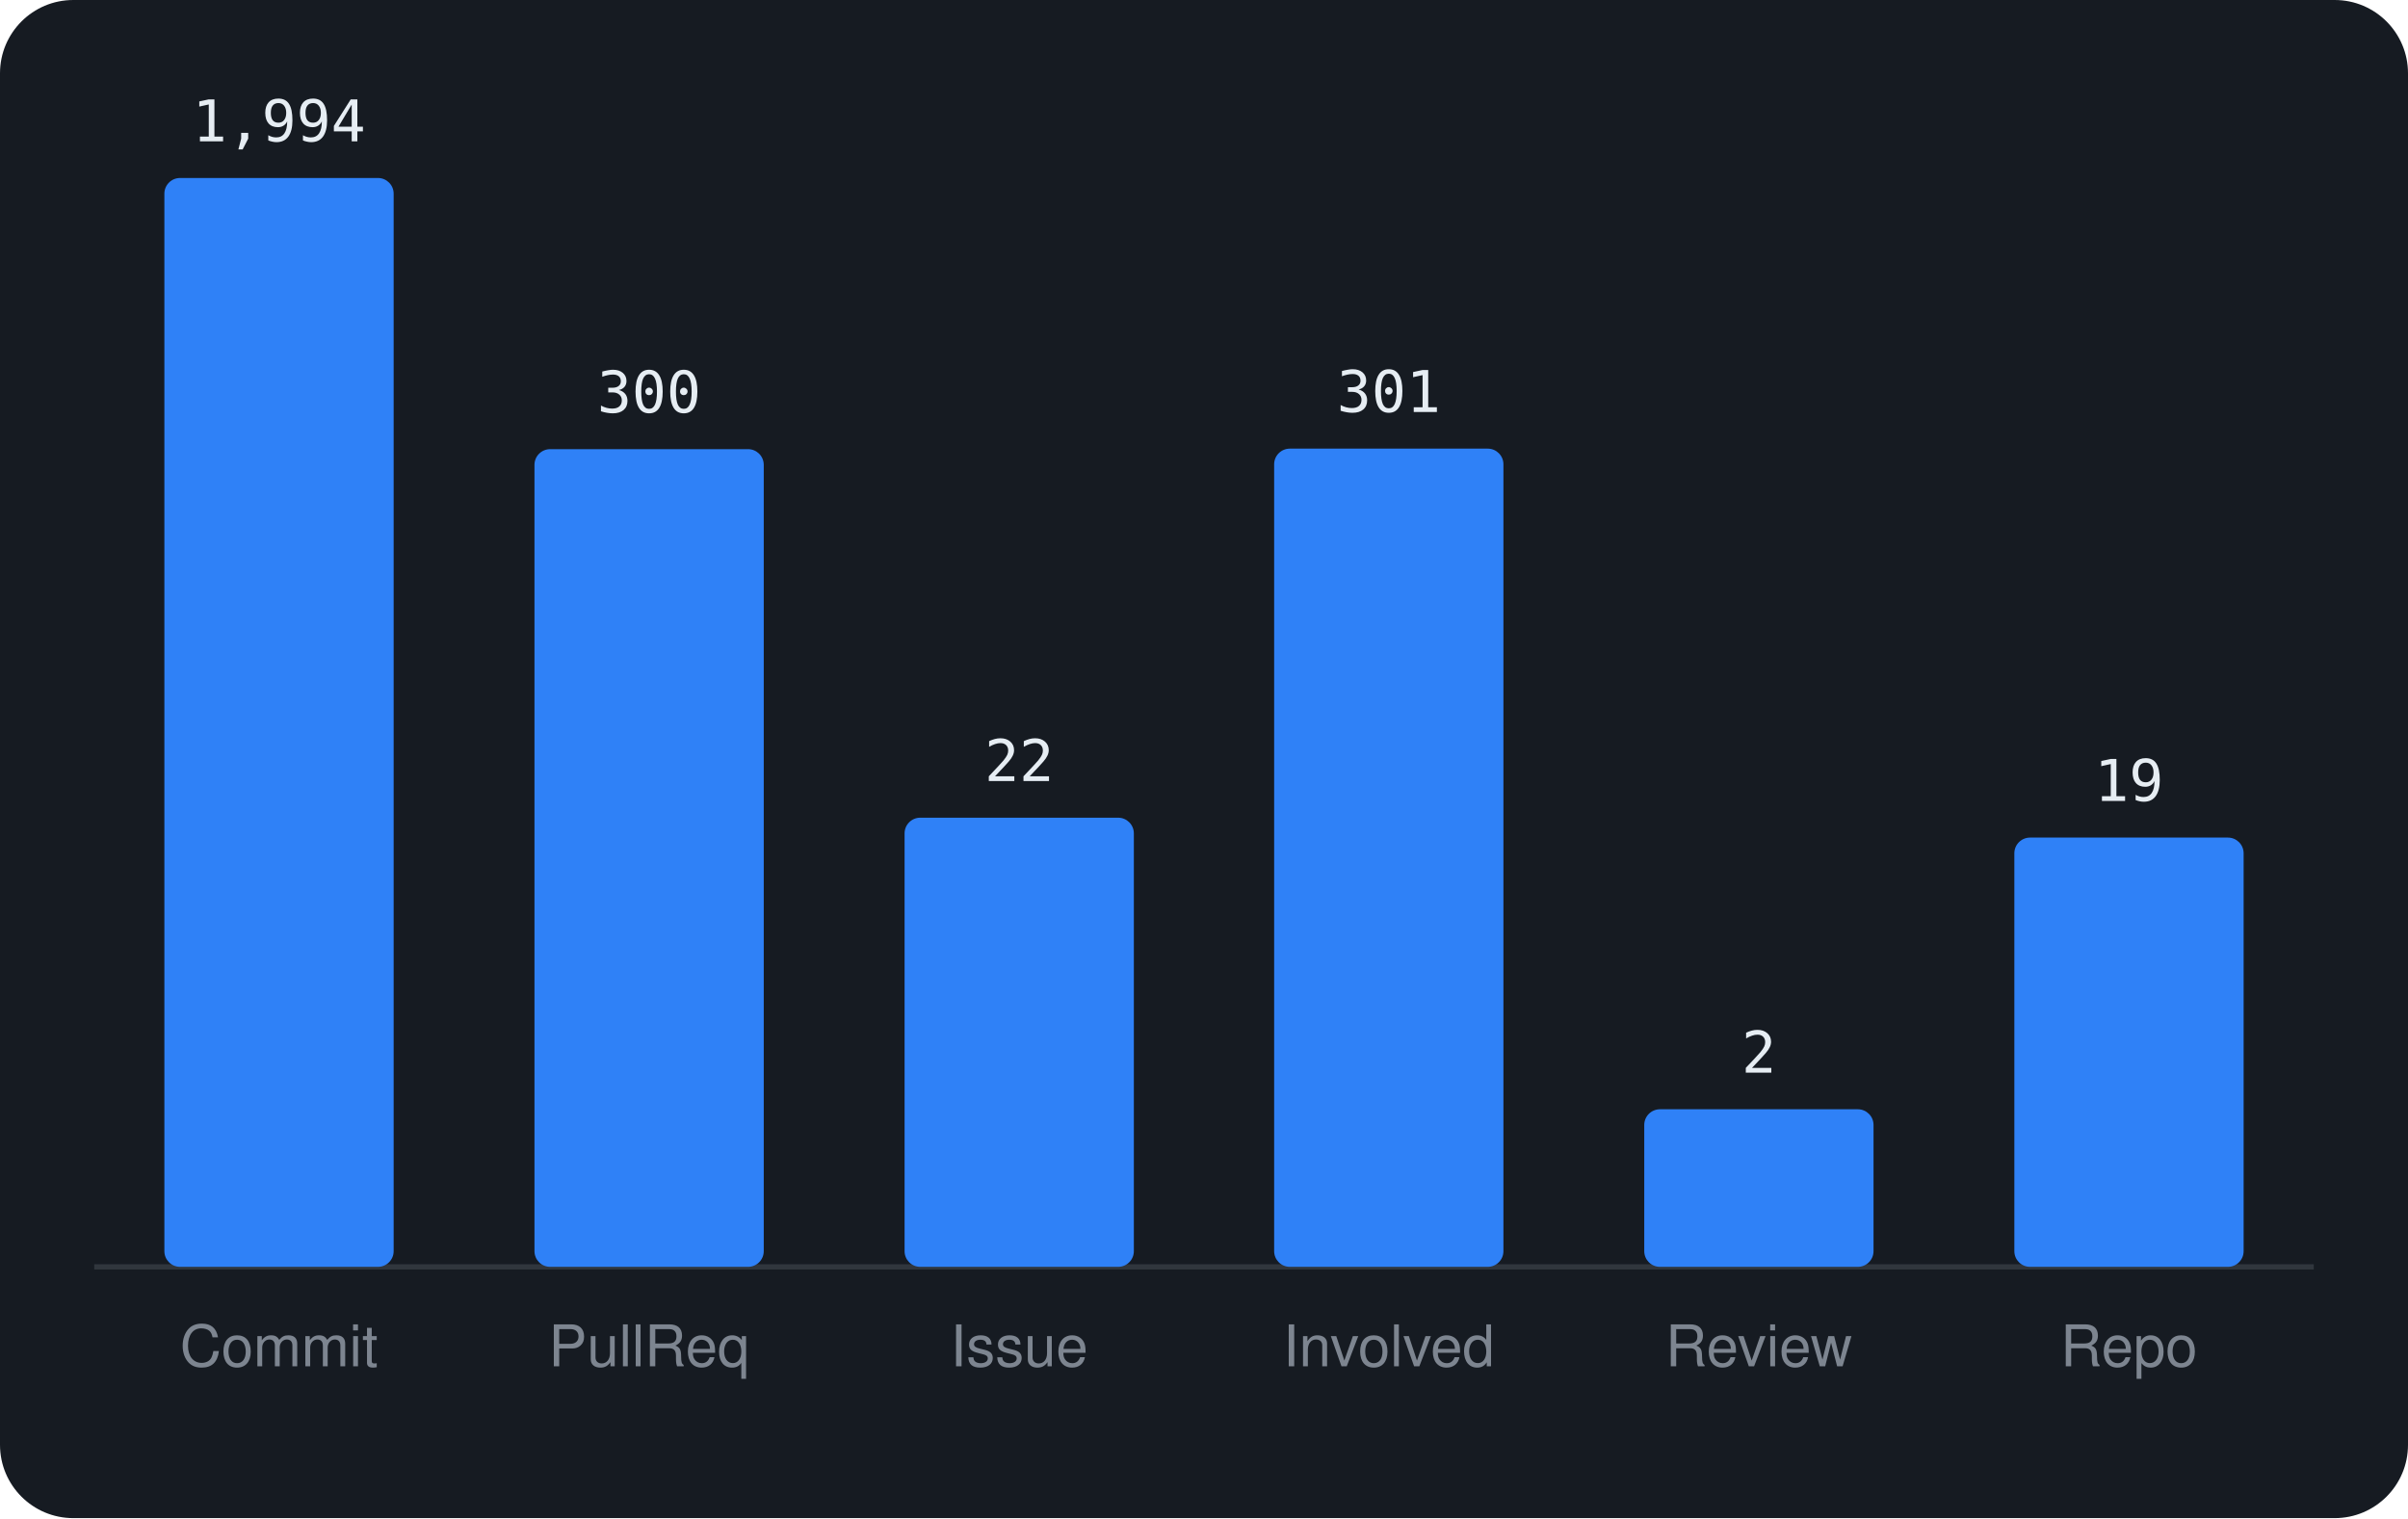
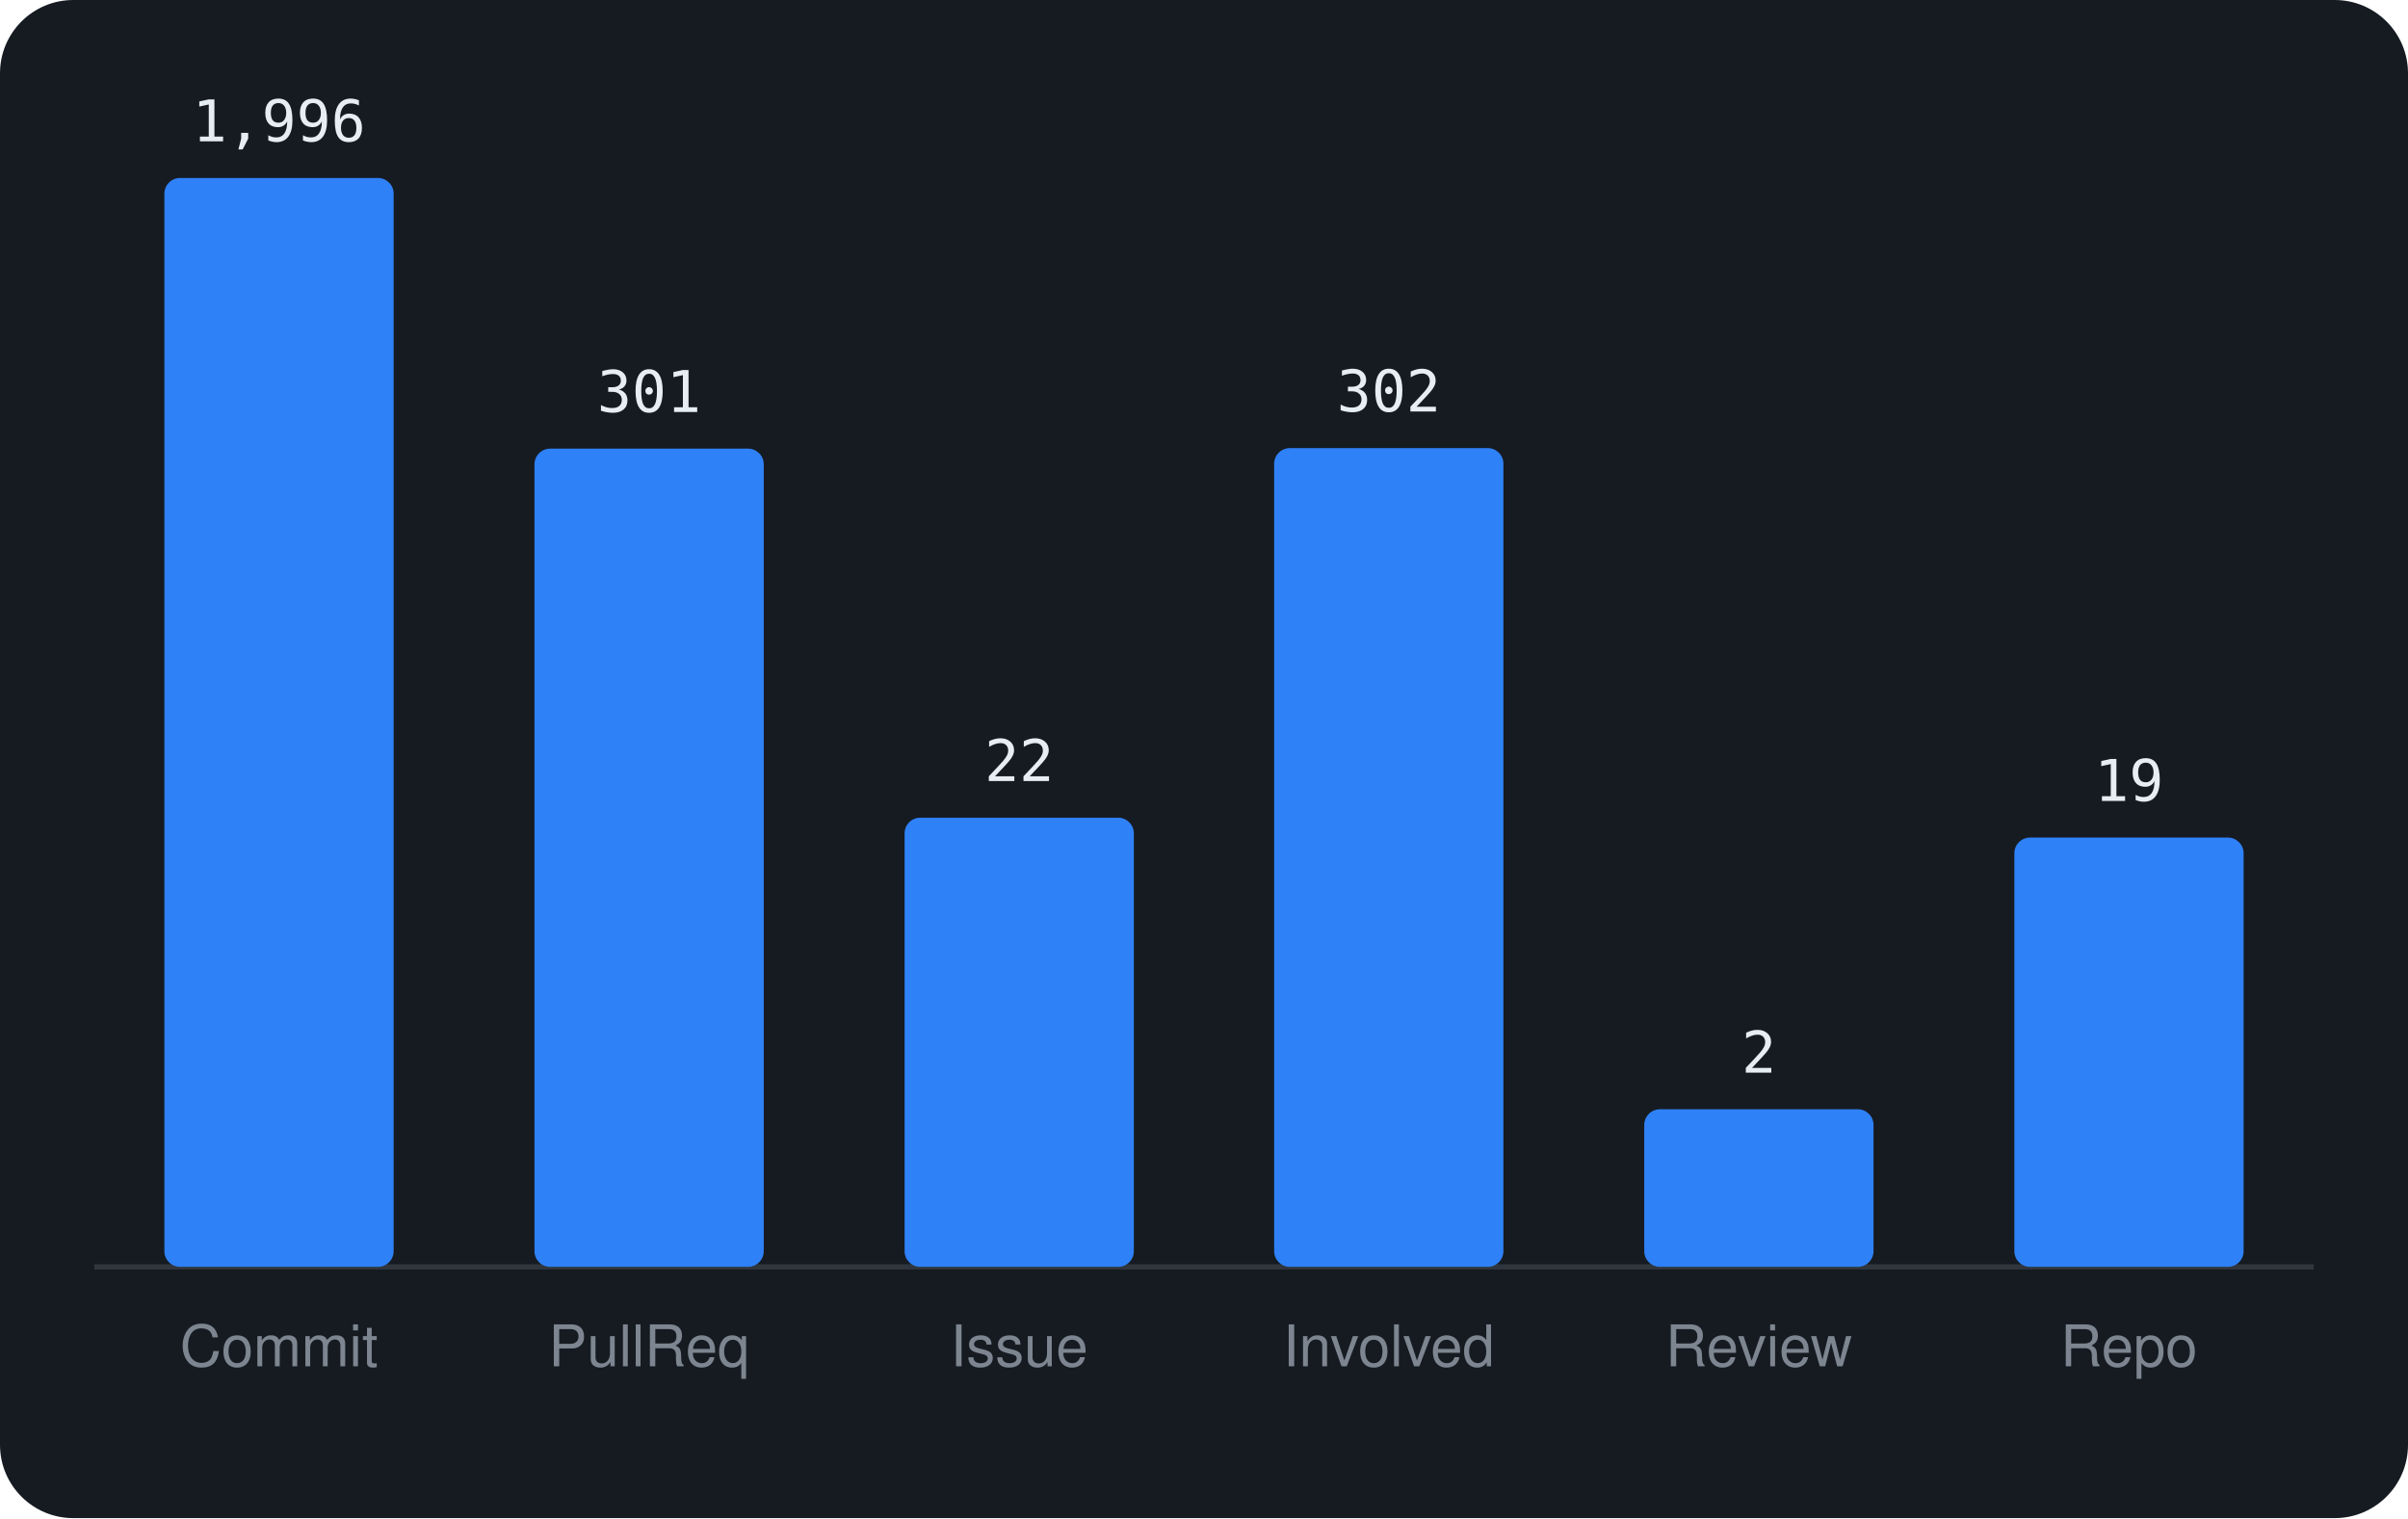
<svg xmlns="http://www.w3.org/2000/svg" viewBox="0 0 460 290" width="460" height="290" font-family="-apple-system,BlinkMacSystemFont,'Segoe UI',Helvetica,Arial,sans-serif">
  <rect width="460" height="290" rx="14" fill="#161b22" />
  <line x1="18" y1="242" x2="442" y2="242" stroke="#30363d" />
  <rect x="31.4" y="34.0" width="43.8" height="208.0" rx="3" fill="#2f81f7" />
-   <text x="53.3" y="27.0" text-anchor="middle" font-size="11" font-family="monospace" fill="#e6edf3">1,994</text>
+   <text x="53.3" y="27.0" text-anchor="middle" font-size="11" font-family="monospace" fill="#e6edf3">1,996</text>
  <text x="53.3" y="261" text-anchor="middle" font-size="11" fill="#7d8590">Commit</text>
-   <rect x="102.1" y="85.8" width="43.8" height="156.2" rx="3" fill="#2f81f7" />
-   <text x="124.0" y="78.8" text-anchor="middle" font-size="11" font-family="monospace" fill="#e6edf3">300</text>
+   <rect x="102.1" y="85.7" width="43.8" height="156.3" rx="3" fill="#2f81f7" />
+   <text x="124.0" y="78.7" text-anchor="middle" font-size="11" font-family="monospace" fill="#e6edf3">301</text>
  <text x="124.0" y="261" text-anchor="middle" font-size="11" fill="#7d8590">PullReq</text>
  <rect x="172.8" y="156.2" width="43.8" height="85.8" rx="3" fill="#2f81f7" />
  <text x="194.7" y="149.2" text-anchor="middle" font-size="11" font-family="monospace" fill="#e6edf3">22</text>
  <text x="194.7" y="261" text-anchor="middle" font-size="11" fill="#7d8590">Issue</text>
-   <rect x="243.4" y="85.7" width="43.8" height="156.3" rx="3" fill="#2f81f7" />
-   <text x="265.3" y="78.7" text-anchor="middle" font-size="11" font-family="monospace" fill="#e6edf3">301</text>
+   <rect x="243.4" y="85.6" width="43.8" height="156.4" rx="3" fill="#2f81f7" />
+   <text x="265.3" y="78.6" text-anchor="middle" font-size="11" font-family="monospace" fill="#e6edf3">302</text>
  <text x="265.3" y="261" text-anchor="middle" font-size="11" fill="#7d8590">Involved</text>
  <rect x="314.1" y="211.9" width="43.8" height="30.1" rx="3" fill="#2f81f7" />
  <text x="336.0" y="204.9" text-anchor="middle" font-size="11" font-family="monospace" fill="#e6edf3">2</text>
  <text x="336.0" y="261" text-anchor="middle" font-size="11" fill="#7d8590">Review</text>
  <rect x="384.8" y="160.0" width="43.8" height="82.0" rx="3" fill="#2f81f7" />
  <text x="406.7" y="153.0" text-anchor="middle" font-size="11" font-family="monospace" fill="#e6edf3">19</text>
  <text x="406.7" y="261" text-anchor="middle" font-size="11" fill="#7d8590">Repo</text>
</svg>
